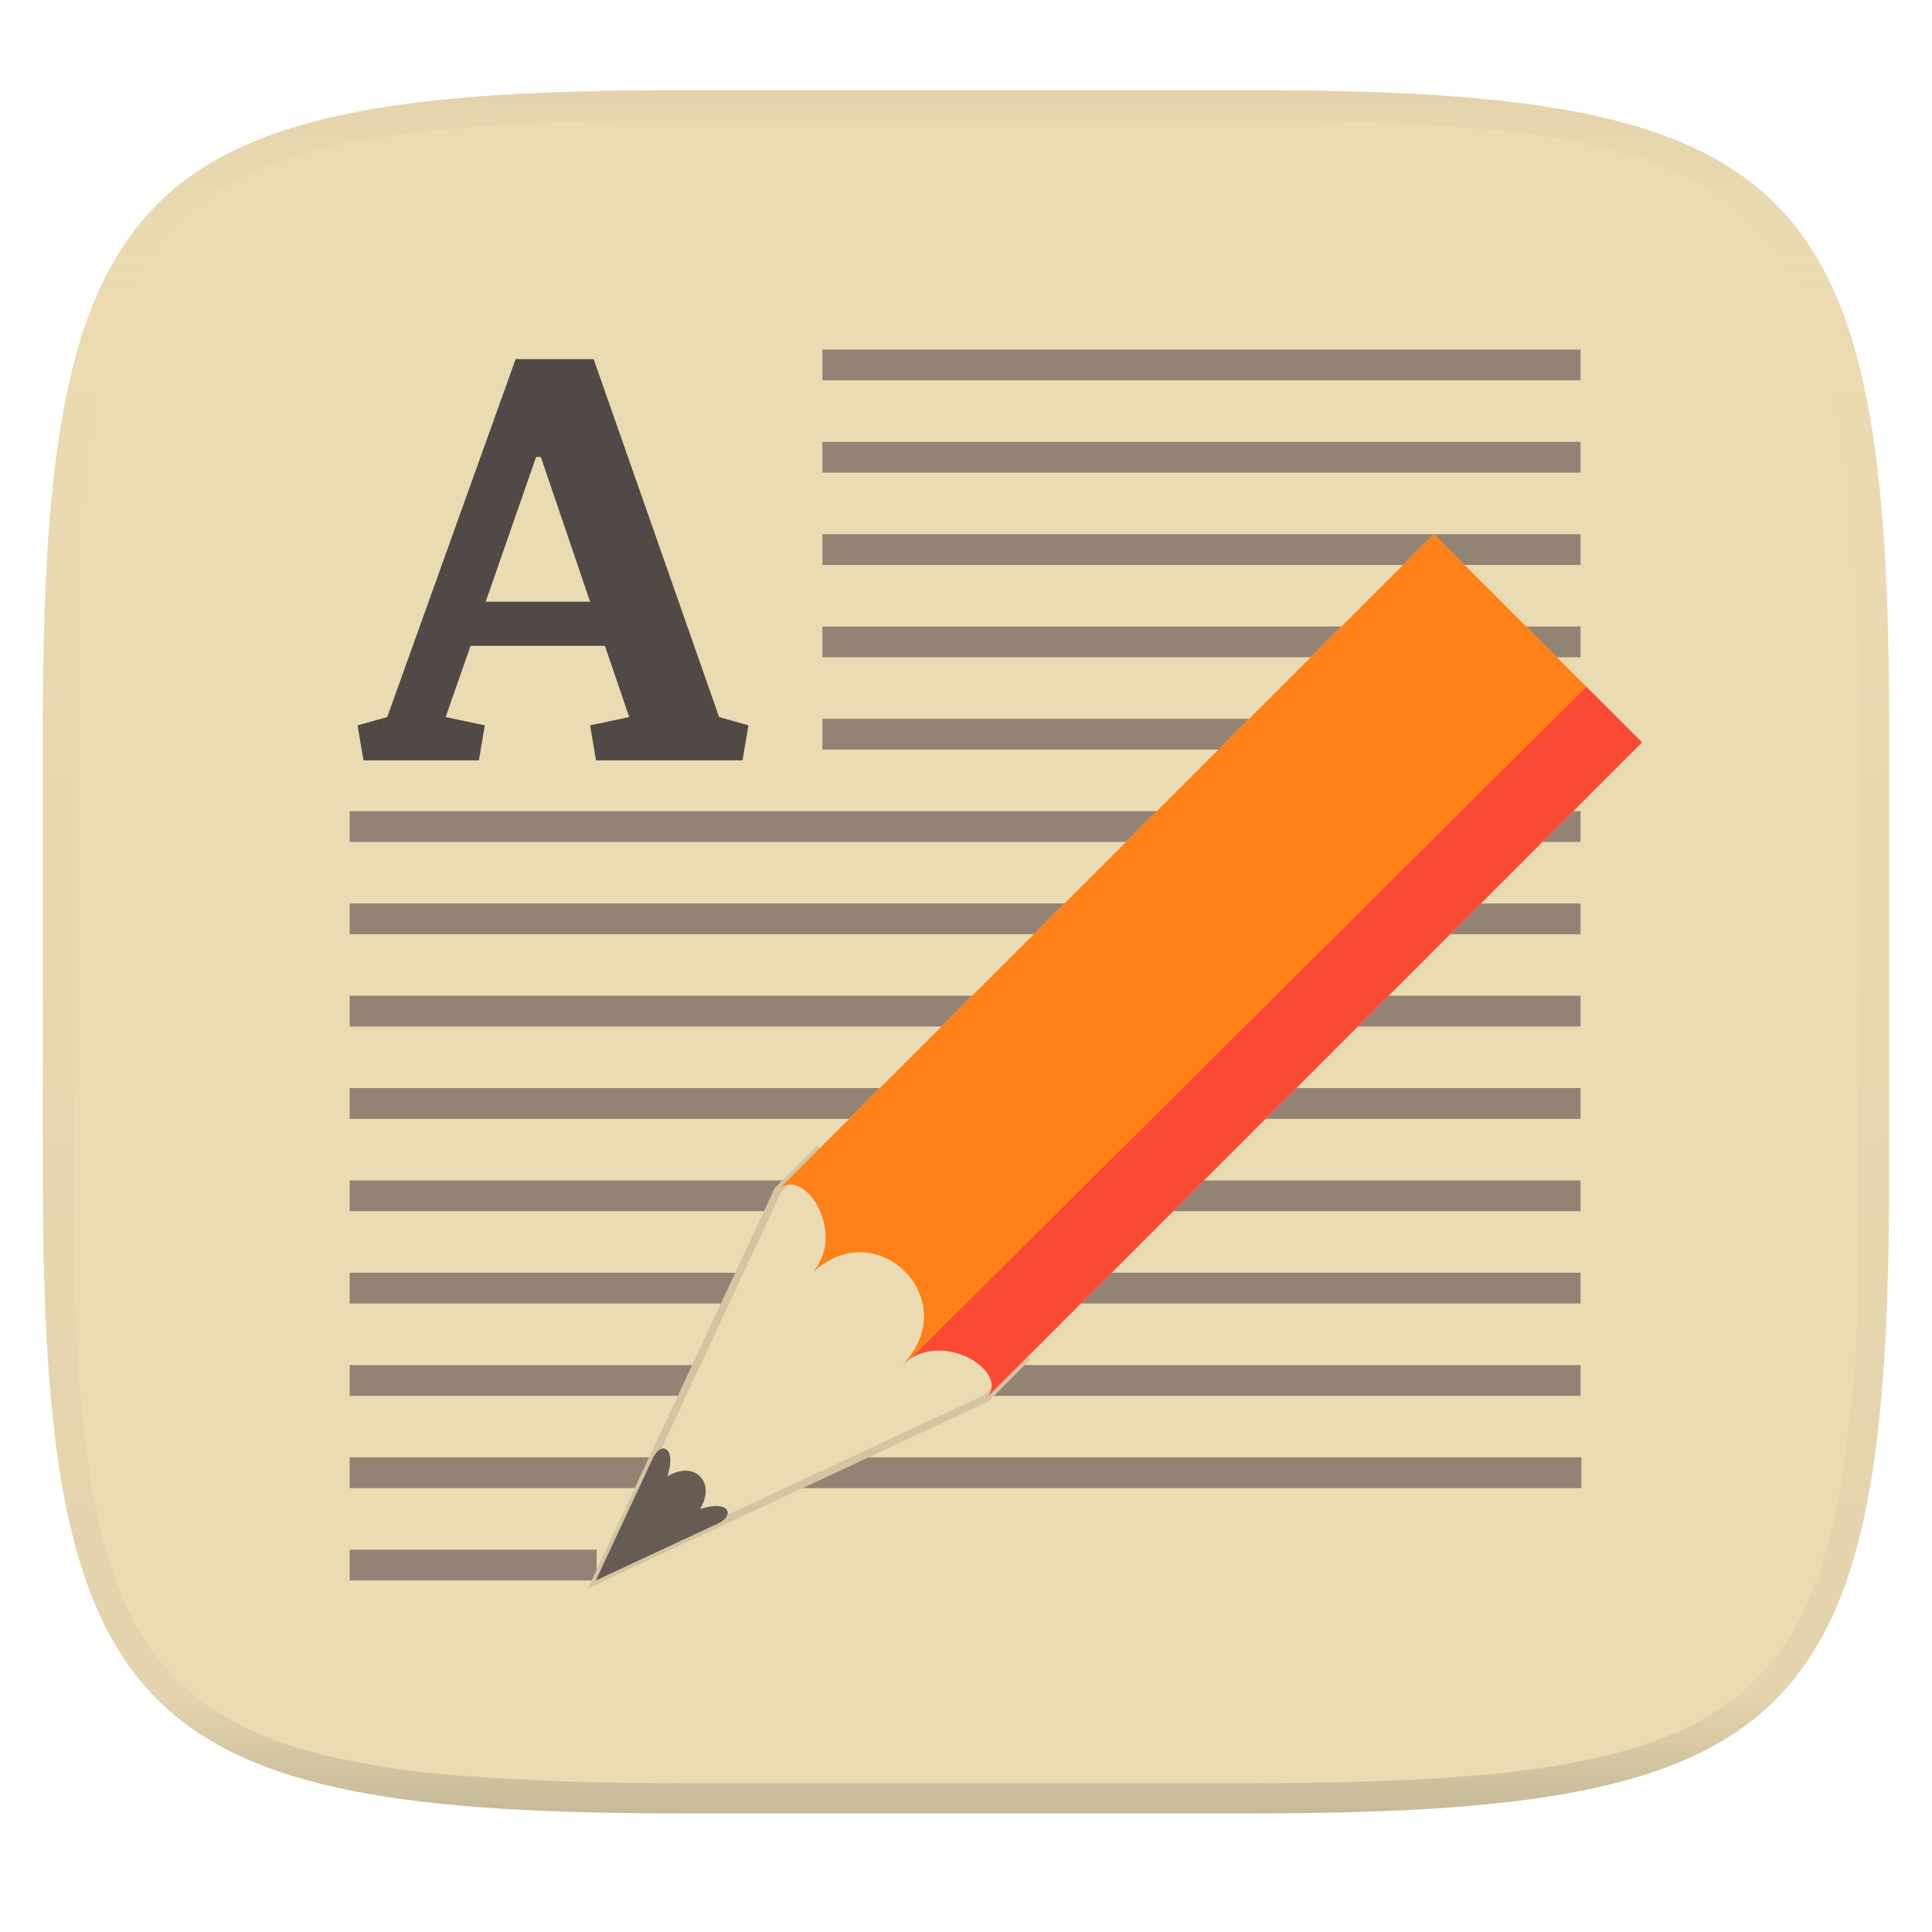
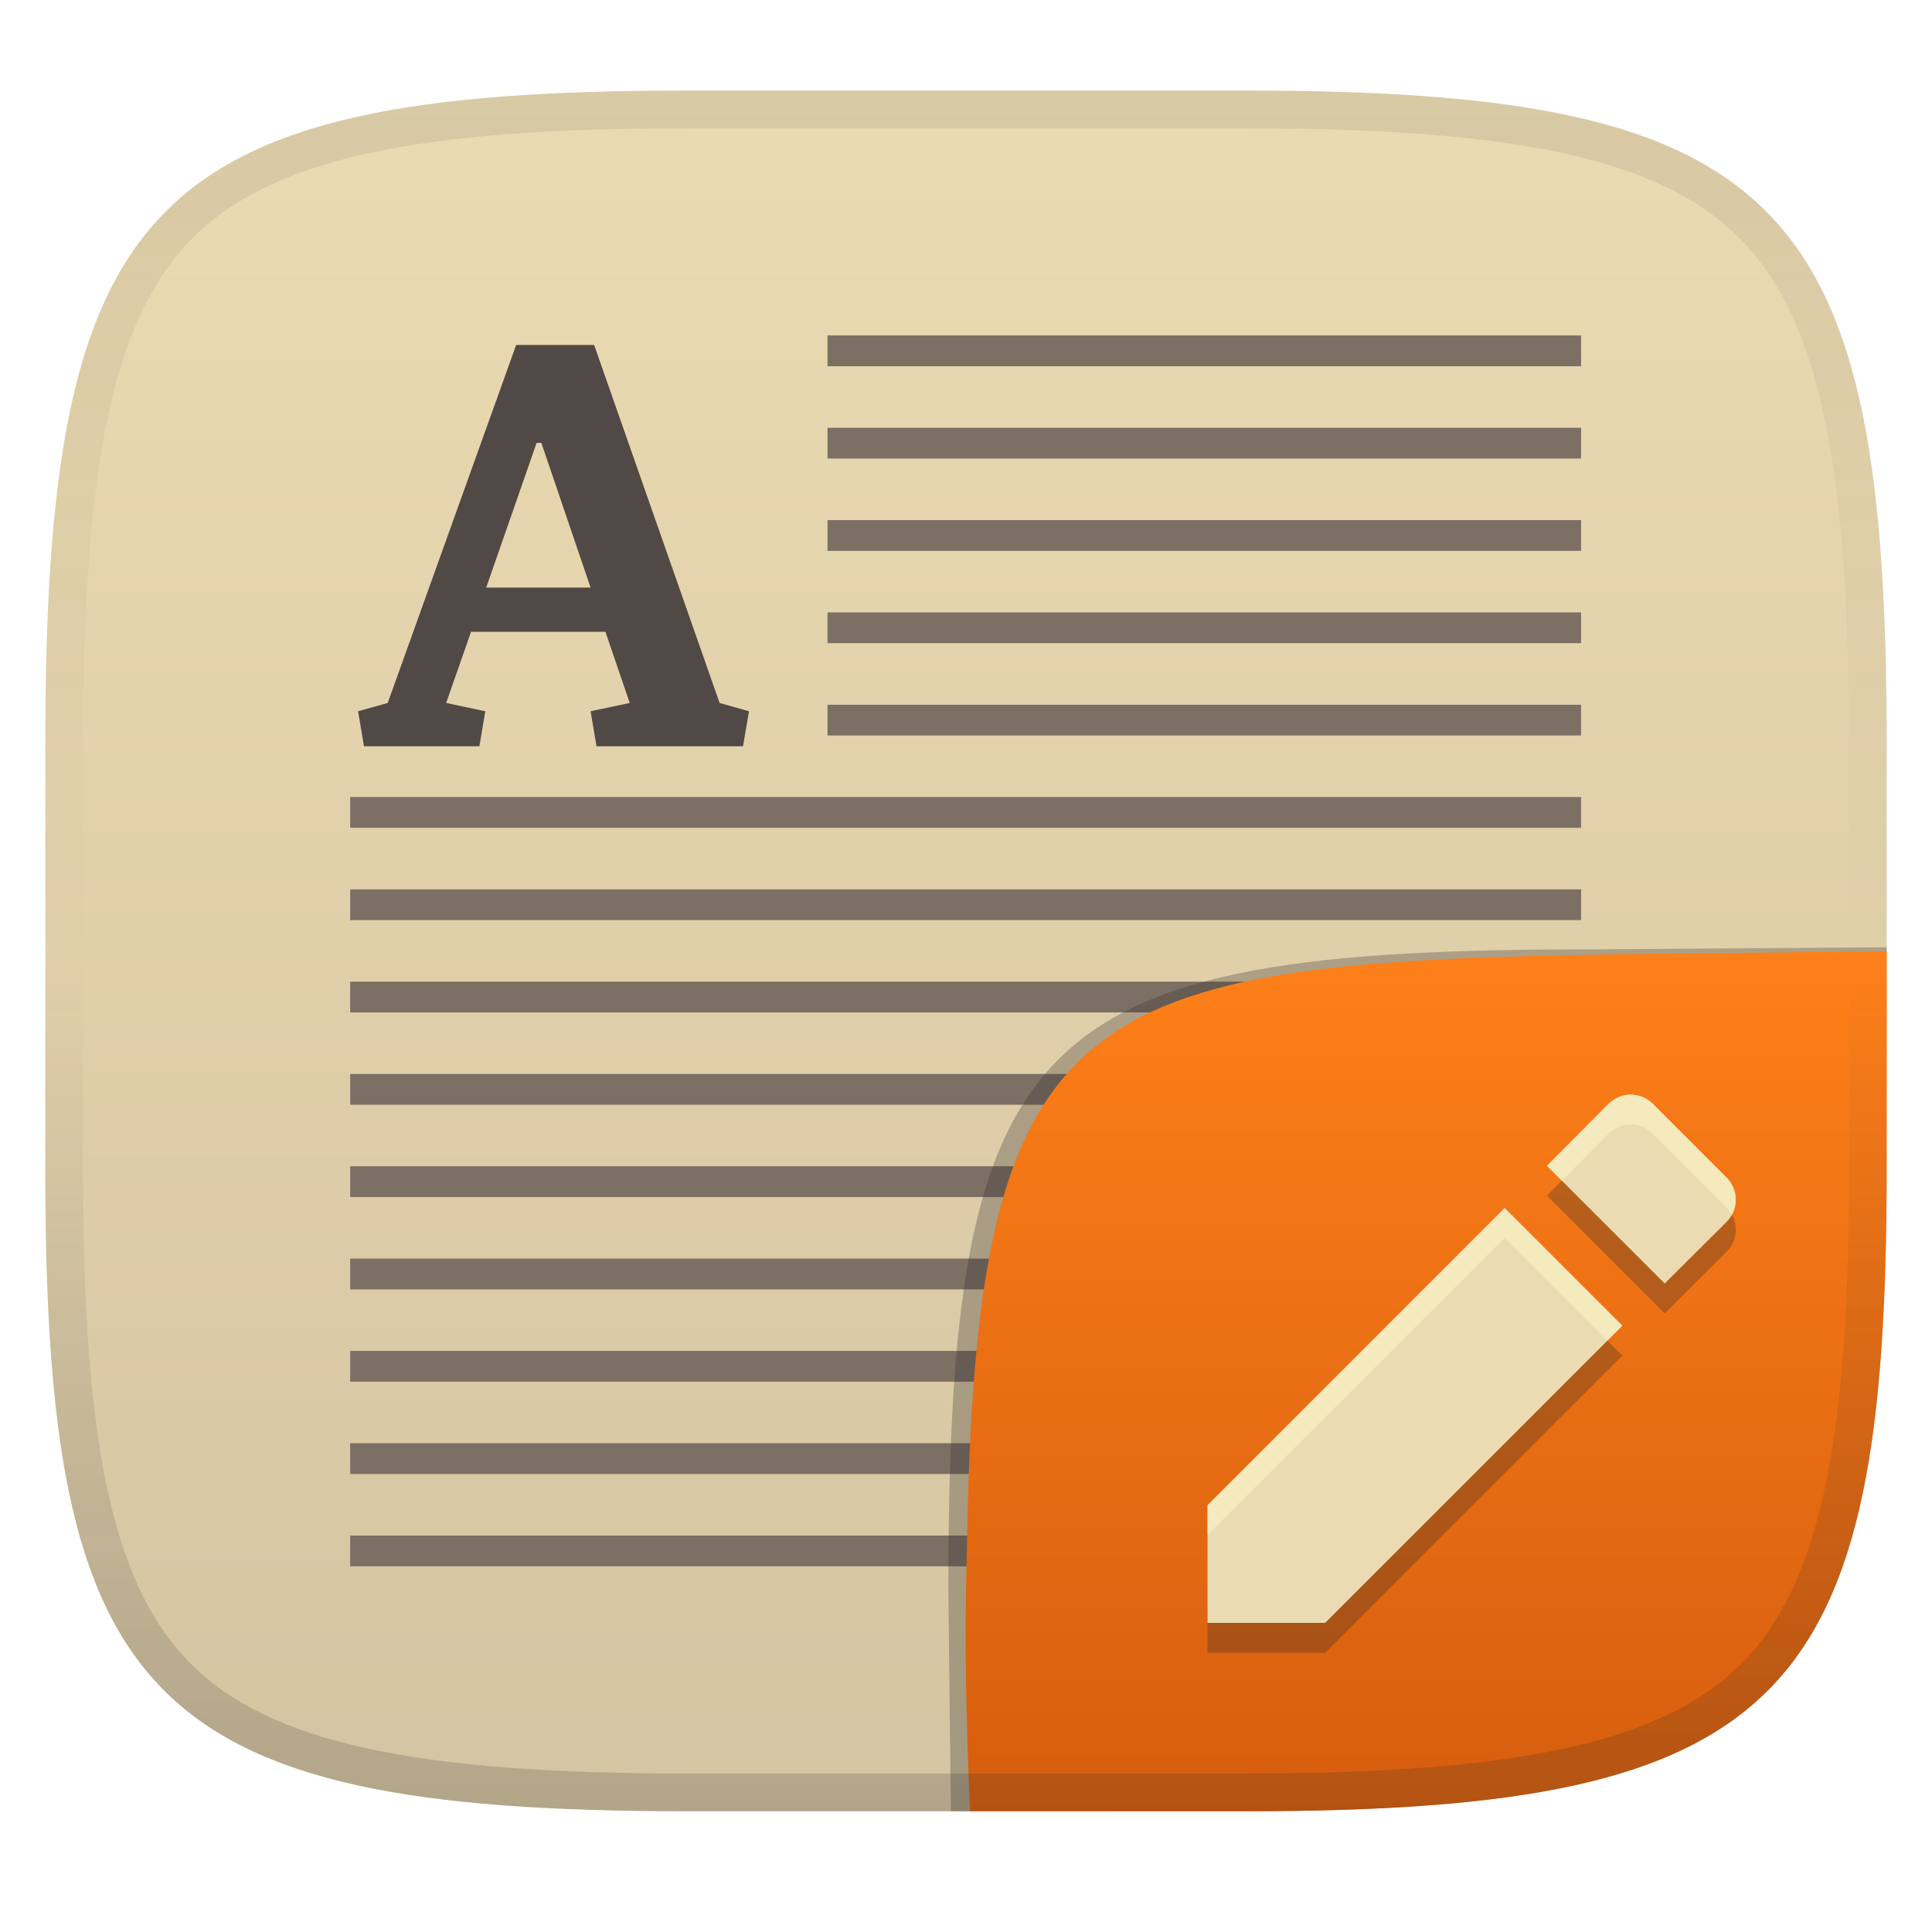
- <svg xmlns="http://www.w3.org/2000/svg" width="256" height="256" style="isolation:isolate" version="1.1">
-   <g filter="url(#a)">
-     <linearGradient id="b" x1=".5" x2=".5" y1="-.001" y2="1" gradientTransform="matrix(244.65,0,0,228.34,5.676,11.947)" gradientUnits="userSpaceOnUse">
-       <stop stop-color="#ebdbb2" offset="0" />
-       <stop stop-color="#ebdbb2" offset="1" />
+ <svg xmlns="http://www.w3.org/2000/svg" width="256" height="256" version="1.1">
+   <linearGradient id="b" x1=".5" x2=".5" y2="1" gradientTransform="matrix(244 0 0 228 5.981 12)" gradientUnits="userSpaceOnUse">
+     <stop stop-color="#ebdbb2" offset="0" />
+     <stop stop-color="#d5c4a1" offset="1" />
+   </linearGradient>
+   <defs>
+     <linearGradient id="linearGradient10" x1="128" x2="128" y1="12" y2="240" gradientUnits="userSpaceOnUse">
+       <stop stop-color="#282828" stop-opacity=".1" offset="0" />
+       <stop stop-color="#282828" stop-opacity=".05" offset=".197" />
+       <stop stop-color="#282828" stop-opacity="0" offset=".505" />
+       <stop stop-color="#282828" stop-opacity=".1" offset=".746" />
+       <stop stop-color="#282828" stop-opacity=".2" offset="1" />
    </linearGradient>
-     <path d="m165.68 11.947c72.707 0 84.639 12.053 84.639 84.544v59.251c0 72.561-11.932 84.543-84.639 84.543h-75.37c-72.294 0-84.639-11.982-84.639-84.543v-59.251c0-72.491 12.329-84.544 84.639-84.544z" fill="url(#b)" />
+     <linearGradient id="b-9-6-3" x1=".631" x2=".631" y1=".5" y2="1" gradientTransform="matrix(244,0,0,228,5.995,12)" gradientUnits="userSpaceOnUse">
+       <stop stop-color="#fe8019" offset="0" />
+       <stop stop-color="#d65d0e" offset="1" />
+     </linearGradient>
+   </defs>
+   <path d="m165 12c72 0 85 15 85 87v56c0 70-13 85-85 85h-74c-72 0-85-15-85-85v-56c0-72 13-87 85-87z" fill="url(#b)" style="isolation:isolate" />
+   <path d="m109.65 44.45v4.078h99.85v-4.078zm0 12.234v4.076h99.85v-4.076zm0 12.23v4.078h99.85v-4.078zm0 12.234v4.076h99.85v-4.076zm0 12.232v4.076h99.85v-4.076zm-63.25 12.232v4.076h163.1v-4.076zm0 12.232v4.076h163.1v-4.076zm0 12.23v4.078h163.1v-4.078zm0 12.234v4.078h163.1v-4.078zm0 12.232v4.076h163.1v-4.076zm0 12.232v4.078h163.1v-4.078zm0 12.23v4.08h163.1v-4.08zm0 12.232v4.078h163.21v-4.078zm0 12.234v4.076h85.216v-4.076z" fill="#7c6f64" style="isolation:isolate" />
+   <path d="m48.232 98.883-0.786-4.637 3.93-1.1 17.016-47.433h10.335l16.623 47.433 3.891 1.1-0.786 4.637h-19.413l-0.786-4.637 5.187-1.1-3.222-9.432h-17.803l-3.301 9.432 5.188 1.1-0.786 4.637zm22.871-40.202-6.68 19.178h13.833l-6.524-19.178z" fill="#504945" fill-rule="evenodd" style="isolation:isolate" />
+   <g transform="translate(0 .0497)" style="isolation:isolate">
+     <path d="m128.54 239.95-2.542 1e-5 -0.335-29.11c0-74.81 10.64-85.1 85.52-85.1l38.82-0.272-1e-3 0.532" fill="#32302f" opacity=".3" stroke-width="1.011" style="isolation:isolate" />
+     <path d="m250 126-28.95 0.32c-78.35 0.867-91.85 4.404-92.94 79.55-0.332 11.37-0.076 22.72 0.428 34.08 1.9e-4 4e-3 36.19 4e-3 36.45 4e-3 72 0 85-15 85-85z" fill="url(#b-9-6-3)" style="isolation:isolate" />
+     <path d="m160 203.36v15.59h15.59l39.38-39.38-15.59-15.59zm68.77-37.53c1.648-1.648 1.648-4.248 0-5.897l-9.746-9.746c-1.65-1.65-4.248-1.65-5.898 0l-8.148 8.199 15.6 15.59z" fill="#282828" opacity=".3" stroke-width="1.788" style="isolation:isolate" />
+     <path d="m160 199.4v15.59h15.59l39.38-39.38-15.59-15.59zm68.77-37.53c1.648-1.648 1.648-4.248 0-5.897l-9.746-9.746c-1.65-1.65-4.248-1.65-5.898 0l-8.148 8.199 15.6 15.59z" fill="#ebdbb2" stroke-width="1.788" style="isolation:isolate" />
+     <path d="m216.07 144.99c-1.062 0-2.122 0.413-2.947 1.238l-8.148 8.199 1.977 1.975 6.172-6.211c1.65-1.65 4.247-1.65 5.896 0l9.746 9.746c0.293 0.293 0.516 0.624 0.705 0.967 0.873-1.584 0.65-3.574-0.705-4.93l-9.746-9.746c-0.825-0.825-1.887-1.238-2.949-1.238zm-16.693 15.031-39.381 39.379v3.965l39.381-39.381 13.607 13.607 1.982-1.98z" fill="#fbf1c7" opacity=".6" style="isolation:isolate" />
  </g>
-   <defs>
-     <clipPath id="_clipPath_zdgesefktubGQDN3tLTfSMtTu1lgE5bB">
-       <path d="m104.12 157.78c3.449-3.448 9.483 6.035 4.311 11.207 8.621-8.622 20.69 3.448 12.069 12.069 5.173-5.172 14.656 0.862 11.207 4.31l86.909-86.909-27.587-27.587-86.909 86.91z" fill="#ebdbb2" />
-     </clipPath>
-   </defs>
-   <g opacity=".4">
-     <linearGradient id="c" x1=".517" x2=".517" y2="1" gradientTransform="matrix(244.65,0,0,228.34,5.68,11.95)" gradientUnits="userSpaceOnUse">
-       <stop stop-color="#d5c4a1" offset="0" />
-       <stop stop-color="#ebdbb2" stop-opacity=".098" offset=".125" />
-       <stop stop-color="#282828" stop-opacity=".098" offset=".925" />
-       <stop stop-color="#282828" stop-opacity=".498" offset="1" />
-     </linearGradient>
-     <path d="m165.07 11.951c4.328-0.01 8.656 0.04 12.984 0.138 3.875 0.078 7.744 0.259 11.62 0.485 3.453 0.196 6.888 0.533 10.33 0.906 3.06 0.335 6.089 0.834 9.119 1.394 2.713 0.5 5.353 1.181 8 1.957 2.398 0.697 4.754 1.61 7.032 2.634 2.112 0.941 4.043 2.044 5.963 3.332 1.841 1.24 3.6 2.701 5.174 4.265 1.565 1.569 2.886 3.163 4.128 4.999 1.286 1.917 2.409 3.871 3.36 5.974 1.021 2.275 1.919 4.577 2.628 6.968 0.777 2.644 1.478 5.327 1.979 8.037 0.562 3.025 1.063 6.06 1.399 9.118 0.374 3.439 0.709 6.849 0.906 10.297 0.226 3.861 0.422 7.739 0.511 11.6 0.088 4.323 0.138 8.646 0.128 12.96v58.21c0.01 4.324-0.04 8.637-0.128 12.96-0.085 3.867-0.288 7.733-0.511 11.595-0.197 3.449-0.538 6.947-0.912 10.38-0.336 3.061-0.829 6.032-1.391 9.06-0.502 2.707-1.187 5.346-1.963 7.987-0.707 2.391-1.567 4.626-2.589 6.9-0.95 2.105-2.162 4.229-3.451 6.145-1.239 1.838-2.538 3.39-4.105 4.957-1.575 1.564-3.412 3.071-5.253 4.311-1.92 1.288-3.861 2.37-5.973 3.311-2.35 1.074-4.574 1.872-6.932 2.584-2.678 0.817-5.293 1.417-7.976 1.948-3.031 0.566-6.051 1.061-9.117 1.392-3.504 0.409-6.82 0.684-10.336 0.904-3.875 0.226-7.789 0.4-11.665 0.488-4.328 0.088-8.631 0.151-12.959 0.141h-74.126c-4.328 0.01-8.657-0.054-12.985-0.142-3.905-0.096-7.745-0.247-11.628-0.491-3.494-0.219-7.045-0.515-10.452-0.928-3.187-0.377-5.934-0.794-8.995-1.39-2.833-0.561-5.342-1.164-7.946-1.957-2.429-0.732-4.811-1.627-7.052-2.655-2.139-0.979-4.062-2.063-5.998-3.373-1.841-1.24-3.514-2.65-5.089-4.213-1.568-1.567-2.906-3.179-4.145-5.016-1.288-1.916-2.402-3.833-3.352-5.938-1.022-2.274-1.924-4.524-2.631-6.914-0.776-2.641-1.498-5.305-2-8.012-0.562-3.028-1.094-6.109-1.43-9.17-0.374-3.434-0.726-6.846-0.923-10.295-0.223-3.861-0.422-7.743-0.507-11.61-0.092-4.319-0.135-8.64-0.128-12.96v-58.21c-0.01-4.314 0.04-8.637 0.128-12.96 0.089-3.86 0.28-7.735 0.506-11.596 0.197-3.448 0.549-6.857 0.923-10.296 0.335-3.055 0.873-6.164 1.434-9.19 0.501-2.71 1.181-5.226 1.958-7.87 0.709-2.39 1.755-4.987 2.776-7.261 0.952-2.104 1.963-3.8 3.25-5.717 1.242-1.836 2.594-3.46 4.159-5.03 1.575-1.564 3.327-3.021 5.168-4.261 1.92-1.288 3.824-2.385 5.936-3.326 2.278-1.024 4.543-1.924 6.941-2.62 2.647-0.776 5.274-1.476 7.987-1.976 3.032-0.561 6.138-1.085 9.203-1.421 3.443-0.373 6.84-0.713 10.293-0.909 3.875-0.226 7.733-0.415 11.609-0.493 4.328-0.098 8.662-0.146 12.991-0.136zm0.01 4.009c4.298-0.01 8.597 0.039 12.895 0.127 3.827 0.089 7.647 0.269 11.474 0.485 3.383 0.197 6.772 0.439 10.136 0.812 2.971 0.315 5.939 0.749 8.87 1.299 2.581 0.473 5.106 1.072 7.624 1.81 2.219 0.649 4.413 1.456 6.523 2.403 1.905 0.853 3.718 1.854 5.453 3.015 1.625 1.093 3.157 2.35 4.541 3.735 1.386 1.385 2.637 2.898 3.738 4.519 1.16 1.727 2.174 3.547 3.03 5.443 0.945 2.108 1.747 4.278 2.4 6.494 0.742 2.511 1.352 5.059 1.829 7.634 0.54 2.928 0.974 5.875 1.298 8.842 0.374 3.36 0.65 6.73 0.846 10.11 0.217 3.822 0.374 7.634 0.453 11.456 0.088 4.293 0.137 8.577 0.137 12.87v58.212c0 4.293-0.049 8.577-0.137 12.87-0.082 3.821-0.055 7.643-0.275 11.459-0.196 3.38-0.65 6.747-1.024 10.117-0.325 2.959-0.757 5.905-1.298 8.832-0.477 2.575-1.088 5.123-1.83 7.634-0.652 2.217-1.454 4.386-2.4 6.494-0.854 1.897-1.868 3.718-3.03 5.443-1.098 1.626-2.349 3.143-3.737 4.53-1.388 1.378-2.903 2.621-4.525 3.713-1.734 1.161-3.564 2.173-5.469 3.026-2.108 0.951-4.28 1.752-6.501 2.397-2.518 0.738-5.072 1.345-7.653 1.818-2.931 0.55-5.883 0.982-8.854 1.306-3.364 0.364-6.756 0.649-10.139 0.836-3.827 0.216-7.678 0.36-11.505 0.439-4.298 0.098-8.572 0.15-12.87 0.15h-74.146c-4.298 0-8.598-0.054-12.896-0.151-3.829-0.082-7.658-0.262-11.482-0.481-3.383-0.19-6.759-0.425-10.127-0.793-2.97-0.322-5.926-0.757-8.863-1.306-2.581-0.473-5.135-1.08-7.653-1.818-2.221-0.645-4.367-1.432-6.475-2.383-1.905-0.853-3.755-1.872-5.489-3.033-1.622-1.092-3.143-2.342-4.53-3.72-1.388-1.386-2.64-2.903-3.738-4.529-1.162-1.725-2.176-3.546-3.03-5.443-0.946-2.108-1.748-4.277-2.4-6.494-0.742-2.511-1.352-5.059-1.829-7.634-0.541-2.927-0.974-5.873-1.298-8.832-0.374-3.37-0.65-6.74-0.846-10.12-0.22-3.816-0.371-7.635-0.453-11.456-0.09-4.289-0.136-8.58-0.137-12.87v-58.212c0-4.293 0.049-8.577 0.137-12.87 0.079-3.822 0.236-7.634 0.453-11.456 0.197-3.38 0.472-6.75 0.846-10.11 0.324-2.967 0.757-5.914 1.298-8.842 0.477-2.575 1.091-5.138 1.833-7.649 0.653-2.216 1.452-4.371 2.397-6.479 0.856-1.896 1.87-3.716 3.03-5.443 1.1-1.621 2.352-3.135 3.737-4.52 1.385-1.384 2.9-2.631 4.525-3.723 1.734-1.161 3.564-2.173 5.469-3.026 2.11-0.947 4.282-1.748 6.501-2.397 2.518-0.738 5.072-1.345 7.653-1.818 2.931-0.55 5.892-0.982 8.863-1.297 3.364-0.373 6.743-0.646 10.126-0.843 3.824-0.214 7.655-0.367 11.484-0.454 4.298-0.088 8.597-0.137 12.895-0.127z" fill="url(#c)" fill-rule="evenodd" />
-   </g>
-   <g transform="translate(-1.0384 -.089775)" style="isolation:isolate">
-     <g>
-       <path d="m47.367 46.408v4.078h163.1v-4.078zm0 12.233v4.077h163.1v-4.077zm0 12.232v4.078h163.1v-4.078zm0 12.233v4.077h163.1v-4.077zm0 12.233v4.077h163.1v-4.077zm0 12.232v4.077h163.1v-4.077zm0 12.232v4.078h163.1v-4.078zm0 12.232v4.078h163.1v-4.078zm0 12.233v4.078h163.1v-4.078zm0 12.233v4.077h163.1v-4.077zm0 12.232v4.078h163.1v-4.078zm0 12.232v4.079h163.1v-4.079zm0 12.232v4.078h163.21v-4.078zm0 12.233v4.077h32.733v-4.077z" fill="#928374" />
-     </g>
-     <path d="m131.71 185.37-51.725 24.138 24.138-51.724 5.173-5.174 27.587 27.588z" fill="#ebdbb2" stroke="#d5c4a1" />
-     <path d="m87.665 193.05-7.678 16.459 16.46-7.678s1.628-0.958 0.774-1.811c-0.854-0.856-3.425 0.022-3.425 0.022s1.708-2.602-6e-3 -4.317c-1.715-1.715-4.317-6e-3 -4.317-6e-3s0.859-2.589-3e-3 -3.451-1.805 0.782-1.805 0.782z" fill="#665c54" />
-     <path d="m104.12 157.78c3.449-3.448 9.483 6.035 4.311 11.207 8.621-8.622 20.69 3.448 12.069 12.069 5.173-5.172 14.656 0.862 11.207 4.31l86.909-86.909-27.587-27.587z" fill="#ebdbb2" />
-     <clipPath>
-       <path d="m104.12 157.78c3.449-3.448 9.483 6.035 4.311 11.207 8.621-8.622 20.69 3.448 12.069 12.069 5.173-5.172 14.656 0.862 11.207 4.31l86.909-86.909-27.587-27.587z" fill="#ebdbb2" />
-     </clipPath>
-     <g clip-path="url(#_clipPath_zdgesefktubGQDN3tLTfSMtTu1lgE5bB)">
-       <path d="m129.76 190.25 94.25-92.25-10.5-9.25-92.875 92.375z" fill="#fb4934" />
-       <path d="m120.51 181.25 94.25-93.625-13.125-12.25-93 92.75z" fill="#fe8019" />
-       <path d="m108.76 168.25 93.375-93-9-8.5-93.5 92.375z" fill="#fe8019" />
-     </g>
-     <rect x="46.76" y="41.87" width="63.25" height="64.25" fill="#ebdbb2" />
-     <path transform="translate(.005)" d="m49.199 100.84-0.786-4.637 3.93-1.1 17.016-47.433h10.335l16.623 47.433 3.891 1.1-0.786 4.637h-19.413l-0.786-4.637 5.187-1.1-3.222-9.432h-17.803l-3.301 9.432 5.188 1.1-0.786 4.637zm22.871-40.202-6.68 19.178h13.833l-6.524-19.178z" fill="#504945" fill-rule="evenodd" style="isolation:isolate" />
-   </g>
+   <path d="m91 12c-72 0-85 15-85 87v56c0 70 13 85 85 85h74c72 0 85-15 85-85v-56c0-72-13-87-85-87zm0 5h74c35.653 0 55.307 3.945 65.895 14.965 10.588 11.02 14.105 31.336 14.105 67.035v56c0 34.69-3.494 54.457-14.07 65.25-10.577 10.793-30.277 14.75-65.93 14.75h-74c-35.653 0-55.353-3.957-65.93-14.75-10.577-10.793-14.07-30.56-14.07-65.25v-56c0-35.699 3.518-56.015 14.105-67.035 10.588-11.02 30.242-14.965 65.895-14.965z" fill="url(#linearGradient10)" style="isolation:isolate" />
</svg>
